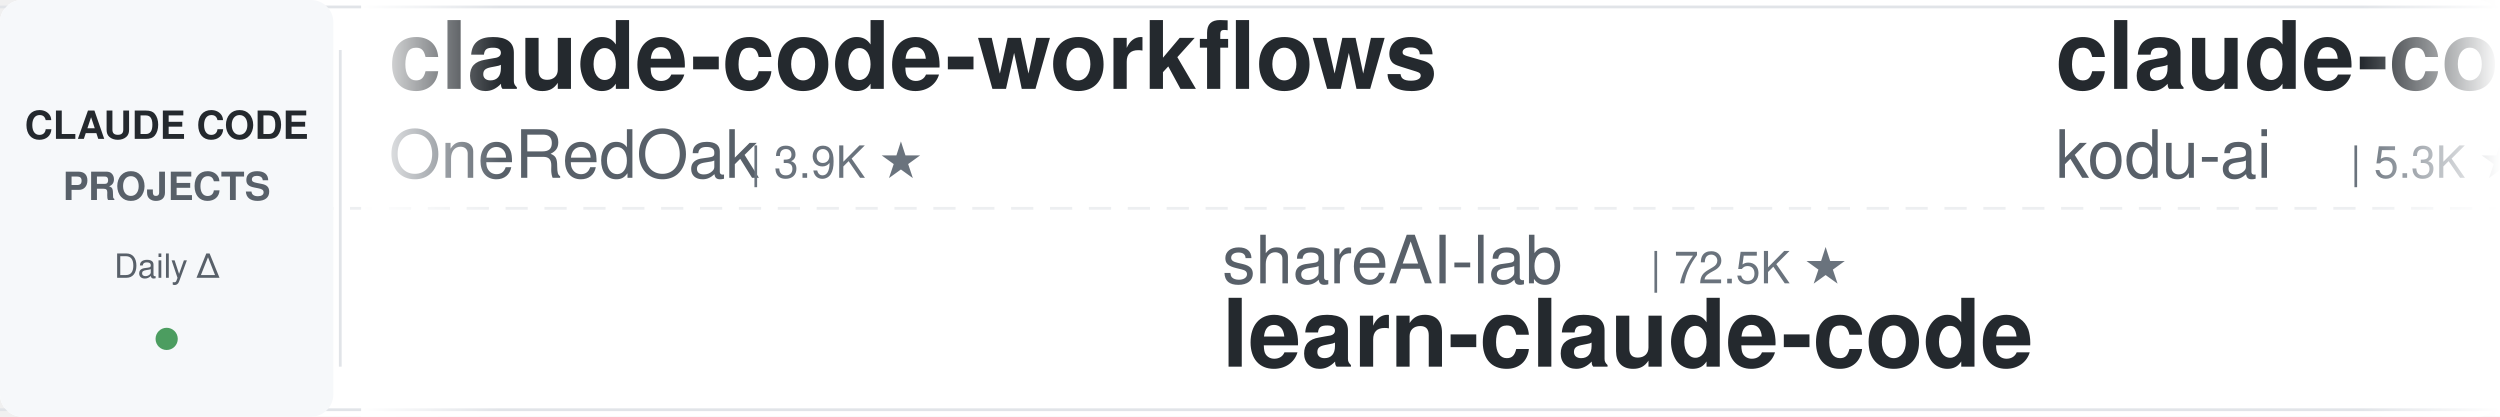
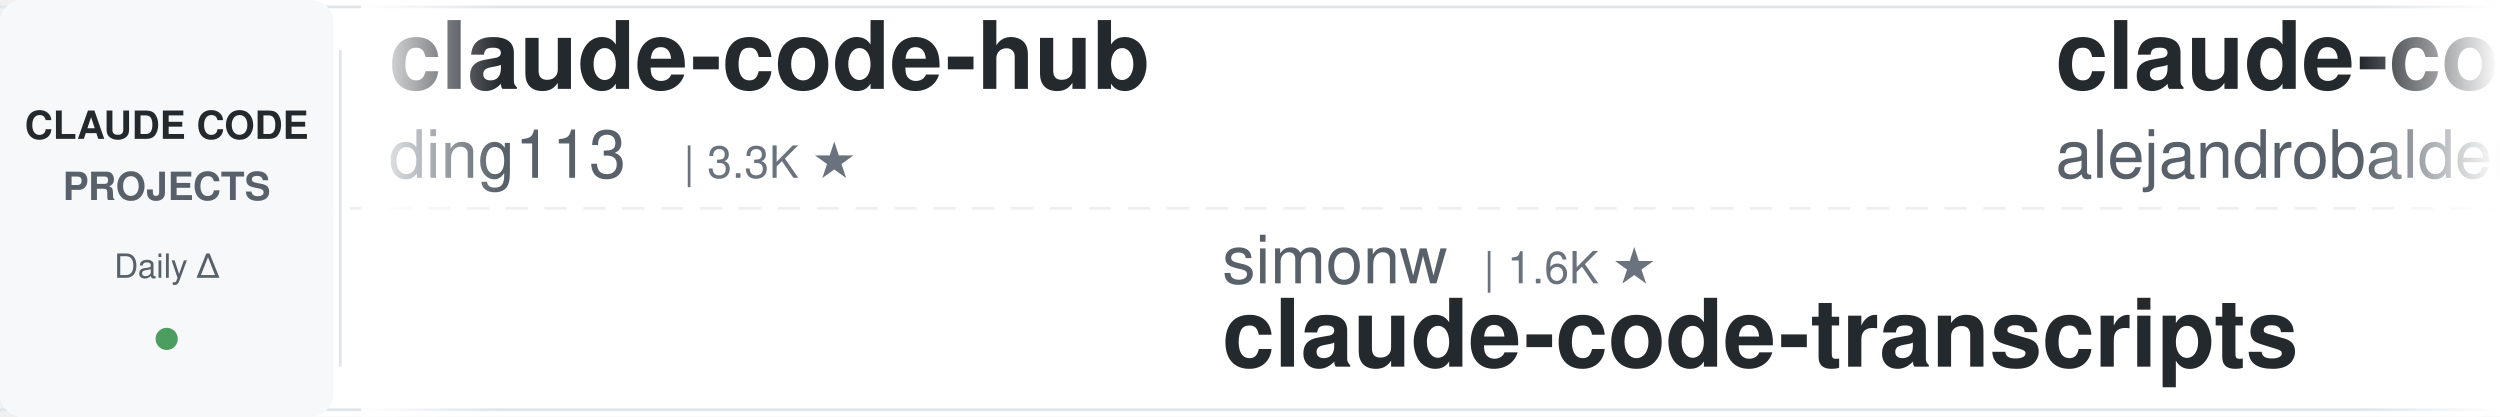
<svg xmlns="http://www.w3.org/2000/svg" width="900" height="150">
  <defs>
    <linearGradient id="leftFade" x1="0%" y1="0%" x2="100%" y2="0%">
      <stop offset="0%" style="stop-color:#ffffff;stop-opacity:1" />
      <stop offset="100%" style="stop-color:#ffffff;stop-opacity:0" />
    </linearGradient>
    <linearGradient id="rightFade" x1="0%" y1="0%" x2="100%" y2="0%">
      <stop offset="0%" style="stop-color:#ffffff;stop-opacity:0" />
      <stop offset="100%" style="stop-color:#ffffff;stop-opacity:1" />
    </linearGradient>
  </defs>
  <rect width="900" height="150" fill="#ffffff" rx="8" />
  <rect x="0" y="2" width="900" height="1" fill="#e1e4e8" />
  <rect x="0" y="147" width="900" height="1" fill="#e1e4e8" />
  <line x1="0" y1="75" x2="900" y2="75" stroke="#e1e4e8" stroke-width="1" stroke-dasharray="8 6" opacity="0.6" />
  <rect x="0" y="0" width="120" height="150" fill="#f6f8fa" rx="8" />
  <text x="60" y="50" font-family="-apple-system, BlinkMacSystemFont, 'Segoe UI', Helvetica, Arial, sans-serif" font-size="14" font-weight="600" fill="#24292e" text-anchor="middle">CLAUDE CODE</text>
  <text x="60" y="72" font-family="-apple-system, BlinkMacSystemFont, 'Segoe UI', Helvetica, Arial, sans-serif" font-size="14" font-weight="600" fill="#586069" text-anchor="middle">PROJECTS</text>
  <text x="60" y="100" font-family="-apple-system, BlinkMacSystemFont, 'Segoe UI', Helvetica, Arial, sans-serif" font-size="12" font-weight="500" fill="#586069" text-anchor="middle">Daily Δ</text>
  <circle cx="60" cy="122" r="4" fill="#22863a" opacity="0.8" />
  <rect x="122" y="18" width="1" height="114" fill="#e1e4e8" />
  <clipPath id="tickerClip">
    <rect x="130" y="0" width="770" height="150" />
  </clipPath>
  <g clip-path="url(#tickerClip)">
    <g id="tickerItems">
      <animateTransform attributeName="transform" attributeType="XML" type="translate" from="0 0" to="-3000 0" dur="54s" repeatCount="indefinite" />
      <g transform="translate(0, 0)">
-         <text x="140" y="32" font-family="-apple-system, BlinkMacSystemFont, 'Segoe UI', Helvetica, Arial, sans-serif" font-size="34" font-weight="600" fill="#24292e">claude-code-workflows</text>
-         <text x="140" y="64" font-family="-apple-system, BlinkMacSystemFont, 'Segoe UI', Helvetica, Arial, sans-serif" font-size="24" font-weight="400" fill="#586069">OneRedOak</text>
-         <text x="270" y="64" font-family="-apple-system, BlinkMacSystemFont, 'Segoe UI', Helvetica, Arial, sans-serif" font-size="16" font-weight="500" fill="#6a737d">| 3.9K ★</text>
+         <text x="140" y="32" font-family="-apple-system, BlinkMacSystemFont, 'Segoe UI', Helvetica, Arial, sans-serif" font-size="34" font-weight="600" fill="#24292e">claude-code-hub</text>
+         <text x="140" y="64" font-family="-apple-system, BlinkMacSystemFont, 'Segoe UI', Helvetica, Arial, sans-serif" font-size="24" font-weight="400" fill="#586069">ding113</text>
+         <text x="246" y="64" font-family="-apple-system, BlinkMacSystemFont, 'Segoe UI', Helvetica, Arial, sans-serif" font-size="16" font-weight="500" fill="#6a737d">| 3.3K ★</text>
      </g>
      <g transform="translate(300, 0)">
-         <text x="140" y="102" font-family="-apple-system, BlinkMacSystemFont, 'Segoe UI', Helvetica, Arial, sans-serif" font-size="24" font-weight="400" fill="#586069">shareAI-lab</text>
-         <text x="294" y="102" font-family="-apple-system, BlinkMacSystemFont, 'Segoe UI', Helvetica, Arial, sans-serif" font-size="16" font-weight="500" fill="#6a737d">| 72.5K ★</text>
-         <text x="140" y="132" font-family="-apple-system, BlinkMacSystemFont, 'Segoe UI', Helvetica, Arial, sans-serif" font-size="34" font-weight="600" fill="#24292e">learn-claude-code</text>
+         <text x="140" y="102" font-family="-apple-system, BlinkMacSystemFont, 'Segoe UI', Helvetica, Arial, sans-serif" font-size="24" font-weight="400" fill="#586069">simonw</text>
+         <text x="234" y="102" font-family="-apple-system, BlinkMacSystemFont, 'Segoe UI', Helvetica, Arial, sans-serif" font-size="16" font-weight="500" fill="#6a737d">| 1.6K ★</text>
+         <text x="140" y="132" font-family="-apple-system, BlinkMacSystemFont, 'Segoe UI', Helvetica, Arial, sans-serif" font-size="34" font-weight="600" fill="#24292e">claude-code-transcripts</text>
      </g>
      <g transform="translate(600, 0)">
-         <text x="140" y="32" font-family="-apple-system, BlinkMacSystemFont, 'Segoe UI', Helvetica, Arial, sans-serif" font-size="34" font-weight="600" fill="#24292e">claude-coder</text>
-         <text x="140" y="64" font-family="-apple-system, BlinkMacSystemFont, 'Segoe UI', Helvetica, Arial, sans-serif" font-size="24" font-weight="400" fill="#586069">kodu-ai</text>
-         <text x="246" y="64" font-family="-apple-system, BlinkMacSystemFont, 'Segoe UI', Helvetica, Arial, sans-serif" font-size="16" font-weight="500" fill="#6a737d">| 5.3K ★</text>
+         <text x="140" y="32" font-family="-apple-system, BlinkMacSystemFont, 'Segoe UI', Helvetica, Arial, sans-serif" font-size="34" font-weight="600" fill="#24292e">claude-code-from-source</text>
+         <text x="140" y="64" font-family="-apple-system, BlinkMacSystemFont, 'Segoe UI', Helvetica, Arial, sans-serif" font-size="24" font-weight="400" fill="#586069">alejandrobalderas</text>
+         <text x="366" y="64" font-family="-apple-system, BlinkMacSystemFont, 'Segoe UI', Helvetica, Arial, sans-serif" font-size="16" font-weight="500" fill="#6a737d">| 2.7K ★</text>
      </g>
      <g transform="translate(900, 0)">
-         <text x="140" y="102" font-family="-apple-system, BlinkMacSystemFont, 'Segoe UI', Helvetica, Arial, sans-serif" font-size="24" font-weight="400" fill="#586069">https-deeplearning-ai</text>
-         <text x="414" y="102" font-family="-apple-system, BlinkMacSystemFont, 'Segoe UI', Helvetica, Arial, sans-serif" font-size="16" font-weight="500" fill="#6a737d">| 536 ★</text>
-         <text x="140" y="132" font-family="-apple-system, BlinkMacSystemFont, 'Segoe UI', Helvetica, Arial, sans-serif" font-size="34" font-weight="600" fill="#24292e">sc-claude-code-files</text>
+         <text x="140" y="102" font-family="-apple-system, BlinkMacSystemFont, 'Segoe UI', Helvetica, Arial, sans-serif" font-size="24" font-weight="400" fill="#586069">shanraisshan</text>
+         <text x="306" y="102" font-family="-apple-system, BlinkMacSystemFont, 'Segoe UI', Helvetica, Arial, sans-serif" font-size="16" font-weight="500" fill="#6a737d">| 63.6K ★</text>
+         <text x="140" y="132" font-family="-apple-system, BlinkMacSystemFont, 'Segoe UI', Helvetica, Arial, sans-serif" font-size="34" font-weight="600" fill="#24292e">claude-code-best-practic...</text>
      </g>
      <g transform="translate(1200, 0)">
-         <text x="140" y="32" font-family="-apple-system, BlinkMacSystemFont, 'Segoe UI', Helvetica, Arial, sans-serif" font-size="34" font-weight="600" fill="#24292e">free-claude-code</text>
-         <text x="140" y="64" font-family="-apple-system, BlinkMacSystemFont, 'Segoe UI', Helvetica, Arial, sans-serif" font-size="24" font-weight="400" fill="#586069">Alishahryar1</text>
-         <text x="306" y="64" font-family="-apple-system, BlinkMacSystemFont, 'Segoe UI', Helvetica, Arial, sans-serif" font-size="16" font-weight="500" fill="#6a737d">| 42.7K ★</text>
+         <text x="140" y="32" font-family="-apple-system, BlinkMacSystemFont, 'Segoe UI', Helvetica, Arial, sans-serif" font-size="34" font-weight="600" fill="#24292e">claude-code-guide</text>
+         <text x="140" y="64" font-family="-apple-system, BlinkMacSystemFont, 'Segoe UI', Helvetica, Arial, sans-serif" font-size="24" font-weight="400" fill="#586069">Cranot</text>
+         <text x="234" y="64" font-family="-apple-system, BlinkMacSystemFont, 'Segoe UI', Helvetica, Arial, sans-serif" font-size="16" font-weight="500" fill="#6a737d">| 2.9K ★</text>
      </g>
      <g transform="translate(1500, 0)">
        <text x="140" y="102" font-family="-apple-system, BlinkMacSystemFont, 'Segoe UI', Helvetica, Arial, sans-serif" font-size="24" font-weight="400" fill="#586069">Piebald-AI</text>
        <text x="282" y="102" font-family="-apple-system, BlinkMacSystemFont, 'Segoe UI', Helvetica, Arial, sans-serif" font-size="16" font-weight="500" fill="#6a737d">| 12.1K ★</text>
        <text x="140" y="132" font-family="-apple-system, BlinkMacSystemFont, 'Segoe UI', Helvetica, Arial, sans-serif" font-size="34" font-weight="600" fill="#24292e">claude-code-system-promp...</text>
      </g>
      <g transform="translate(1800, 0)">
-         <text x="140" y="32" font-family="-apple-system, BlinkMacSystemFont, 'Segoe UI', Helvetica, Arial, sans-serif" font-size="34" font-weight="600" fill="#24292e">ClaudeCodeAgents</text>
-         <text x="140" y="64" font-family="-apple-system, BlinkMacSystemFont, 'Segoe UI', Helvetica, Arial, sans-serif" font-size="24" font-weight="400" fill="#586069">darcyegb</text>
-         <text x="258" y="64" font-family="-apple-system, BlinkMacSystemFont, 'Segoe UI', Helvetica, Arial, sans-serif" font-size="16" font-weight="500" fill="#6a737d">| 750 ★</text>
+         <text x="140" y="32" font-family="-apple-system, BlinkMacSystemFont, 'Segoe UI', Helvetica, Arial, sans-serif" font-size="34" font-weight="600" fill="#24292e">oh-my-claudecode</text>
+         <text x="140" y="64" font-family="-apple-system, BlinkMacSystemFont, 'Segoe UI', Helvetica, Arial, sans-serif" font-size="24" font-weight="400" fill="#586069">Yeachan-Heo</text>
+         <text x="294" y="64" font-family="-apple-system, BlinkMacSystemFont, 'Segoe UI', Helvetica, Arial, sans-serif" font-size="16" font-weight="500" fill="#6a737d">| 38.1K ★</text>
      </g>
      <g transform="translate(2100, 0)">
-         <text x="140" y="102" font-family="-apple-system, BlinkMacSystemFont, 'Segoe UI', Helvetica, Arial, sans-serif" font-size="24" font-weight="400" fill="#586069">anthropics</text>
-         <text x="282" y="102" font-family="-apple-system, BlinkMacSystemFont, 'Segoe UI', Helvetica, Arial, sans-serif" font-size="16" font-weight="500" fill="#6a737d">| 8.5K ★</text>
-         <text x="140" y="132" font-family="-apple-system, BlinkMacSystemFont, 'Segoe UI', Helvetica, Arial, sans-serif" font-size="34" font-weight="600" fill="#24292e">claude-code-action</text>
+         <text x="140" y="102" font-family="-apple-system, BlinkMacSystemFont, 'Segoe UI', Helvetica, Arial, sans-serif" font-size="24" font-weight="400" fill="#586069">hangsman</text>
+         <text x="258" y="102" font-family="-apple-system, BlinkMacSystemFont, 'Segoe UI', Helvetica, Arial, sans-serif" font-size="16" font-weight="500" fill="#6a737d">| 790 ★</text>
+         <text x="140" y="132" font-family="-apple-system, BlinkMacSystemFont, 'Segoe UI', Helvetica, Arial, sans-serif" font-size="34" font-weight="600" fill="#24292e">claude-code-source</text>
      </g>
      <g transform="translate(2400, 0)">
-         <text x="140" y="32" font-family="-apple-system, BlinkMacSystemFont, 'Segoe UI', Helvetica, Arial, sans-serif" font-size="34" font-weight="600" fill="#24292e">claude-code-analysis</text>
-         <text x="140" y="64" font-family="-apple-system, BlinkMacSystemFont, 'Segoe UI', Helvetica, Arial, sans-serif" font-size="24" font-weight="400" fill="#586069">liuup</text>
-         <text x="222" y="64" font-family="-apple-system, BlinkMacSystemFont, 'Segoe UI', Helvetica, Arial, sans-serif" font-size="16" font-weight="500" fill="#6a737d">| 3.7K ★</text>
+         <text x="140" y="32" font-family="-apple-system, BlinkMacSystemFont, 'Segoe UI', Helvetica, Arial, sans-serif" font-size="34" font-weight="600" fill="#24292e">claude-code-cheat-sheet</text>
+         <text x="140" y="64" font-family="-apple-system, BlinkMacSystemFont, 'Segoe UI', Helvetica, Arial, sans-serif" font-size="24" font-weight="400" fill="#586069">Njengah</text>
+         <text x="246" y="64" font-family="-apple-system, BlinkMacSystemFont, 'Segoe UI', Helvetica, Arial, sans-serif" font-size="16" font-weight="500" fill="#6a737d">| 1.9K ★</text>
      </g>
      <g transform="translate(2700, 0)">
-         <text x="140" y="102" font-family="-apple-system, BlinkMacSystemFont, 'Segoe UI', Helvetica, Arial, sans-serif" font-size="24" font-weight="400" fill="#586069">multica-ai</text>
-         <text x="282" y="102" font-family="-apple-system, BlinkMacSystemFont, 'Segoe UI', Helvetica, Arial, sans-serif" font-size="16" font-weight="500" fill="#6a737d">| 197.1K ★</text>
-         <text x="140" y="132" font-family="-apple-system, BlinkMacSystemFont, 'Segoe UI', Helvetica, Arial, sans-serif" font-size="34" font-weight="600" fill="#24292e">andrej-karpathy-skills</text>
+         <text x="140" y="102" font-family="-apple-system, BlinkMacSystemFont, 'Segoe UI', Helvetica, Arial, sans-serif" font-size="24" font-weight="400" fill="#586069">fuergaosi233</text>
+         <text x="306" y="102" font-family="-apple-system, BlinkMacSystemFont, 'Segoe UI', Helvetica, Arial, sans-serif" font-size="16" font-weight="500" fill="#6a737d">| 2.8K ★</text>
+         <text x="140" y="132" font-family="-apple-system, BlinkMacSystemFont, 'Segoe UI', Helvetica, Arial, sans-serif" font-size="34" font-weight="600" fill="#24292e">claude-code-proxy</text>
      </g>
      <g transform="translate(3000, 0)">
-         <text x="140" y="32" font-family="-apple-system, BlinkMacSystemFont, 'Segoe UI', Helvetica, Arial, sans-serif" font-size="34" font-weight="600" fill="#24292e">claude-code-workflows</text>
-         <text x="140" y="64" font-family="-apple-system, BlinkMacSystemFont, 'Segoe UI', Helvetica, Arial, sans-serif" font-size="24" font-weight="400" fill="#586069">OneRedOak</text>
-         <text x="270" y="64" font-family="-apple-system, BlinkMacSystemFont, 'Segoe UI', Helvetica, Arial, sans-serif" font-size="16" font-weight="500" fill="#6a737d">| 3.9K ★</text>
+         <text x="140" y="32" font-family="-apple-system, BlinkMacSystemFont, 'Segoe UI', Helvetica, Arial, sans-serif" font-size="34" font-weight="600" fill="#24292e">claude-code-hub</text>
+         <text x="140" y="64" font-family="-apple-system, BlinkMacSystemFont, 'Segoe UI', Helvetica, Arial, sans-serif" font-size="24" font-weight="400" fill="#586069">ding113</text>
+         <text x="246" y="64" font-family="-apple-system, BlinkMacSystemFont, 'Segoe UI', Helvetica, Arial, sans-serif" font-size="16" font-weight="500" fill="#6a737d">| 3.3K ★</text>
      </g>
      <g transform="translate(3300, 0)">
-         <text x="140" y="102" font-family="-apple-system, BlinkMacSystemFont, 'Segoe UI', Helvetica, Arial, sans-serif" font-size="24" font-weight="400" fill="#586069">shareAI-lab</text>
-         <text x="294" y="102" font-family="-apple-system, BlinkMacSystemFont, 'Segoe UI', Helvetica, Arial, sans-serif" font-size="16" font-weight="500" fill="#6a737d">| 72.5K ★</text>
-         <text x="140" y="132" font-family="-apple-system, BlinkMacSystemFont, 'Segoe UI', Helvetica, Arial, sans-serif" font-size="34" font-weight="600" fill="#24292e">learn-claude-code</text>
+         <text x="140" y="102" font-family="-apple-system, BlinkMacSystemFont, 'Segoe UI', Helvetica, Arial, sans-serif" font-size="24" font-weight="400" fill="#586069">simonw</text>
+         <text x="234" y="102" font-family="-apple-system, BlinkMacSystemFont, 'Segoe UI', Helvetica, Arial, sans-serif" font-size="16" font-weight="500" fill="#6a737d">| 1.6K ★</text>
+         <text x="140" y="132" font-family="-apple-system, BlinkMacSystemFont, 'Segoe UI', Helvetica, Arial, sans-serif" font-size="34" font-weight="600" fill="#24292e">claude-code-transcripts</text>
      </g>
      <g transform="translate(3600, 0)">
-         <text x="140" y="32" font-family="-apple-system, BlinkMacSystemFont, 'Segoe UI', Helvetica, Arial, sans-serif" font-size="34" font-weight="600" fill="#24292e">claude-coder</text>
-         <text x="140" y="64" font-family="-apple-system, BlinkMacSystemFont, 'Segoe UI', Helvetica, Arial, sans-serif" font-size="24" font-weight="400" fill="#586069">kodu-ai</text>
-         <text x="246" y="64" font-family="-apple-system, BlinkMacSystemFont, 'Segoe UI', Helvetica, Arial, sans-serif" font-size="16" font-weight="500" fill="#6a737d">| 5.3K ★</text>
+         <text x="140" y="32" font-family="-apple-system, BlinkMacSystemFont, 'Segoe UI', Helvetica, Arial, sans-serif" font-size="34" font-weight="600" fill="#24292e">claude-code-from-source</text>
+         <text x="140" y="64" font-family="-apple-system, BlinkMacSystemFont, 'Segoe UI', Helvetica, Arial, sans-serif" font-size="24" font-weight="400" fill="#586069">alejandrobalderas</text>
+         <text x="366" y="64" font-family="-apple-system, BlinkMacSystemFont, 'Segoe UI', Helvetica, Arial, sans-serif" font-size="16" font-weight="500" fill="#6a737d">| 2.7K ★</text>
      </g>
      <g transform="translate(3900, 0)">
-         <text x="140" y="102" font-family="-apple-system, BlinkMacSystemFont, 'Segoe UI', Helvetica, Arial, sans-serif" font-size="24" font-weight="400" fill="#586069">https-deeplearning-ai</text>
-         <text x="414" y="102" font-family="-apple-system, BlinkMacSystemFont, 'Segoe UI', Helvetica, Arial, sans-serif" font-size="16" font-weight="500" fill="#6a737d">| 536 ★</text>
-         <text x="140" y="132" font-family="-apple-system, BlinkMacSystemFont, 'Segoe UI', Helvetica, Arial, sans-serif" font-size="34" font-weight="600" fill="#24292e">sc-claude-code-files</text>
+         <text x="140" y="102" font-family="-apple-system, BlinkMacSystemFont, 'Segoe UI', Helvetica, Arial, sans-serif" font-size="24" font-weight="400" fill="#586069">shanraisshan</text>
+         <text x="306" y="102" font-family="-apple-system, BlinkMacSystemFont, 'Segoe UI', Helvetica, Arial, sans-serif" font-size="16" font-weight="500" fill="#6a737d">| 63.6K ★</text>
+         <text x="140" y="132" font-family="-apple-system, BlinkMacSystemFont, 'Segoe UI', Helvetica, Arial, sans-serif" font-size="34" font-weight="600" fill="#24292e">claude-code-best-practic...</text>
      </g>
    </g>
  </g>
  <rect x="130" y="0" width="50" height="150" fill="url(#leftFade)" />
  <rect x="850" y="0" width="50" height="150" fill="url(#rightFade)" />
</svg>
